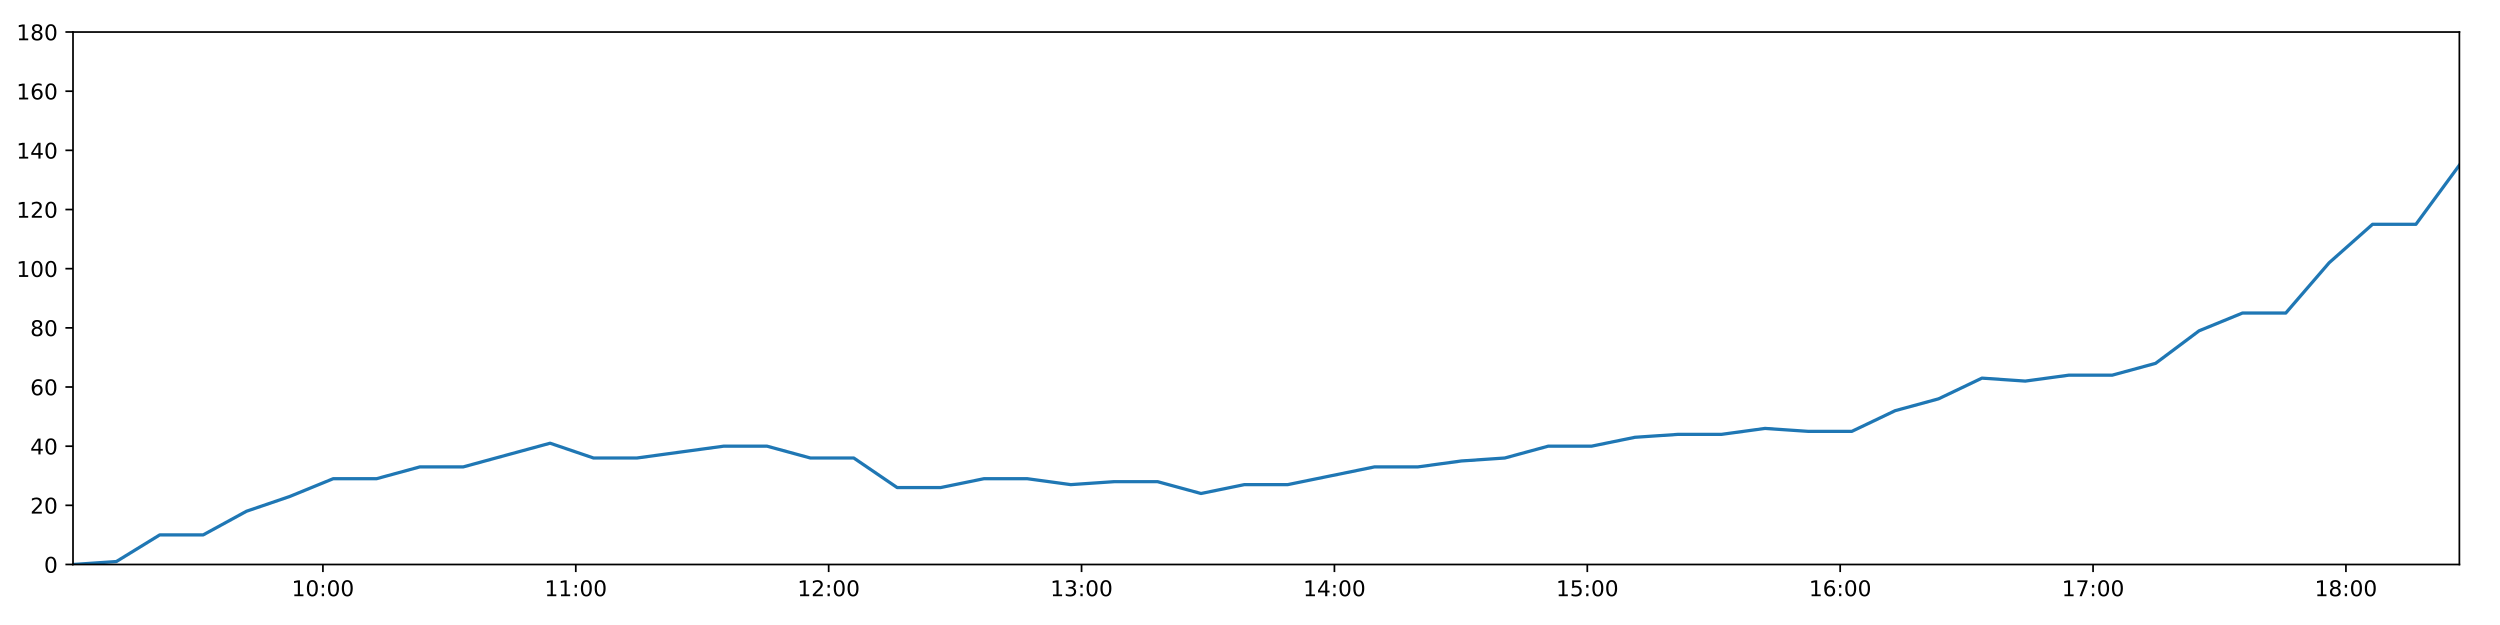
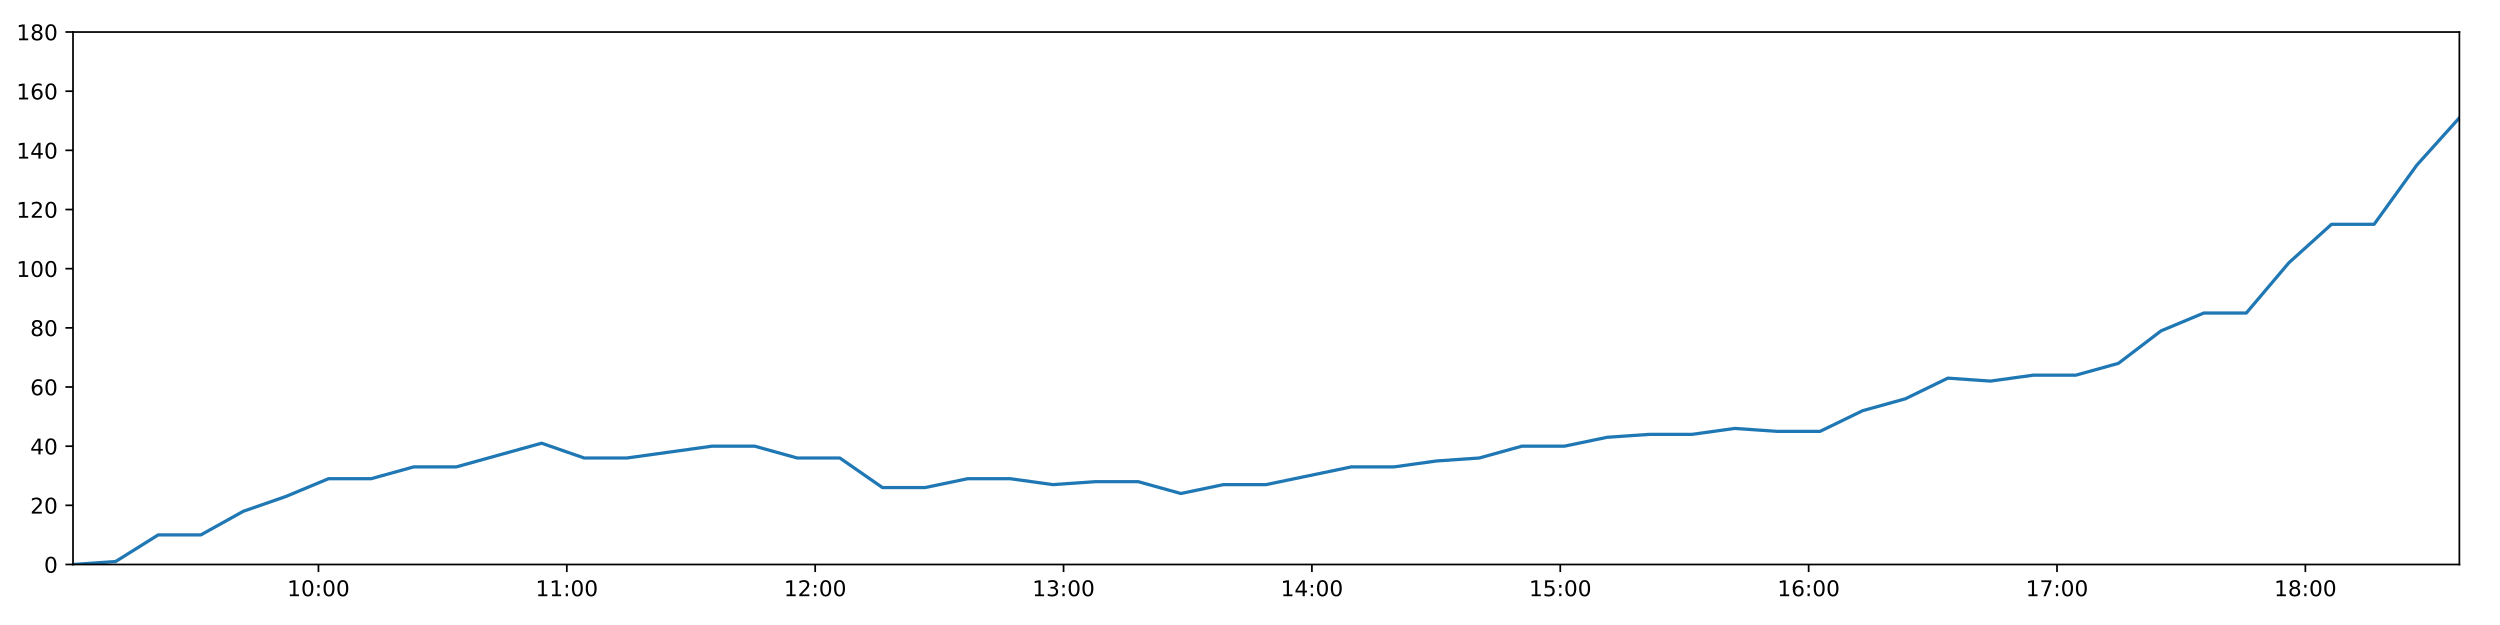
<svg xmlns="http://www.w3.org/2000/svg" xmlns:xlink="http://www.w3.org/1999/xlink" height="288pt" version="1.1" viewBox="0 0 1152 288" width="1152pt">
  <defs>
    <style type="text/css">
*{stroke-linecap:butt;stroke-linejoin:round;}
  </style>
  </defs>
  <g id="figure_1">
    <g id="patch_1">
      <path d="M 0 288  L 1152 288  L 1152 0  L 0 0  z " style="fill:#ffffff;" />
    </g>
    <g id="axes_1">
      <g id="patch_2">
        <path d="M 33.64 260.12  L 1133.28 260.12  L 1133.28 14.76  L 33.64 14.76  z " style="fill:#ffffff;" />
      </g>
      <g id="matplotlib.axis_1">
        <g id="xtick_1">
          <g id="line2d_1">
            <defs>
-               <path d="M 0 0  L 0 3.5  " id="mcd7fbbc720" style="stroke:#000000;stroke-width:0.8;" />
-             </defs>
-             <g>
-               <use style="stroke:#000000;stroke-width:0.8;" x="148.798" xlink:href="#mcd7fbbc720" y="260.12" />
+               <path d="M 0 0  L 0 3.5  " id="mfb2f78e81c" style="stroke:#000000;stroke-width:0.8;" />
+             </defs>
+             <g>
+               <use style="stroke:#000000;stroke-width:0.8;" x="146.743" xlink:href="#mfb2f78e81c" y="260.12" />
            </g>
          </g>
          <g id="text_1">
            <defs>
              <path d="M 12.406 8.297  L 28.516 8.297  L 28.516 63.922  L 10.984 60.406  L 10.984 69.391  L 28.422 72.906  L 38.281 72.906  L 38.281 8.297  L 54.391 8.297  L 54.391 0  L 12.406 0  z " id="DejaVuSans-49" />
              <path d="M 31.781 66.406  Q 24.172 66.406 20.328 58.906  Q 16.5 51.422 16.5 36.375  Q 16.5 21.391 20.328 13.891  Q 24.172 6.391 31.781 6.391  Q 39.453 6.391 43.281 13.891  Q 47.125 21.391 47.125 36.375  Q 47.125 51.422 43.281 58.906  Q 39.453 66.406 31.781 66.406  z M 31.781 74.219  Q 44.047 74.219 50.516 64.516  Q 56.984 54.828 56.984 36.375  Q 56.984 17.969 50.516 8.266  Q 44.047 -1.422 31.781 -1.422  Q 19.531 -1.422 13.062 8.266  Q 6.594 17.969 6.594 36.375  Q 6.594 54.828 13.062 64.516  Q 19.531 74.219 31.781 74.219  z " id="DejaVuSans-48" />
              <path d="M 11.719 12.406  L 22.016 12.406  L 22.016 0  L 11.719 0  z M 11.719 51.703  L 22.016 51.703  L 22.016 39.312  L 11.719 39.312  z " id="DejaVuSans-58" />
            </defs>
-             <g transform="translate(134.3889 274.7184)scale(0.1 -0.1)">
+             <g transform="translate(132.3337 274.7184)scale(0.1 -0.1)">
              <use xlink:href="#DejaVuSans-49" />
              <use x="63.623" xlink:href="#DejaVuSans-48" />
              <use x="127.246" xlink:href="#DejaVuSans-58" />
              <use x="160.938" xlink:href="#DejaVuSans-48" />
              <use x="224.561" xlink:href="#DejaVuSans-48" />
            </g>
          </g>
        </g>
        <g id="xtick_2">
          <g id="line2d_2">
            <g>
-               <use style="stroke:#000000;stroke-width:0.8;" x="265.324" xlink:href="#mcd7fbbc720" y="260.12" />
+               <use style="stroke:#000000;stroke-width:0.8;" x="261.189" xlink:href="#mfb2f78e81c" y="260.12" />
            </g>
          </g>
          <g id="text_2">
-             <g transform="translate(250.915 274.7184)scale(0.1 -0.1)">
+             <g transform="translate(246.7801 274.7184)scale(0.1 -0.1)">
              <use xlink:href="#DejaVuSans-49" />
              <use x="63.623" xlink:href="#DejaVuSans-49" />
              <use x="127.246" xlink:href="#DejaVuSans-58" />
              <use x="160.938" xlink:href="#DejaVuSans-48" />
              <use x="224.561" xlink:href="#DejaVuSans-48" />
            </g>
          </g>
        </g>
        <g id="xtick_3">
          <g id="line2d_3">
            <g>
-               <use style="stroke:#000000;stroke-width:0.8;" x="381.85" xlink:href="#mcd7fbbc720" y="260.12" />
+               <use style="stroke:#000000;stroke-width:0.8;" x="375.636" xlink:href="#mfb2f78e81c" y="260.12" />
            </g>
          </g>
          <g id="text_3">
            <defs>
              <path d="M 19.188 8.297  L 53.609 8.297  L 53.609 0  L 7.328 0  L 7.328 8.297  Q 12.938 14.109 22.625 23.891  Q 32.328 33.688 34.812 36.531  Q 39.547 41.844 41.422 45.531  Q 43.312 49.219 43.312 52.781  Q 43.312 58.594 39.234 62.25  Q 35.156 65.922 28.609 65.922  Q 23.969 65.922 18.812 64.312  Q 13.672 62.703 7.812 59.422  L 7.812 69.391  Q 13.766 71.781 18.938 73  Q 24.125 74.219 28.422 74.219  Q 39.75 74.219 46.484 68.547  Q 53.219 62.891 53.219 53.422  Q 53.219 48.922 51.531 44.891  Q 49.859 40.875 45.406 35.406  Q 44.188 33.984 37.641 27.219  Q 31.109 20.453 19.188 8.297  z " id="DejaVuSans-50" />
            </defs>
-             <g transform="translate(367.441 274.7184)scale(0.1 -0.1)">
+             <g transform="translate(361.2265 274.7184)scale(0.1 -0.1)">
              <use xlink:href="#DejaVuSans-49" />
              <use x="63.623" xlink:href="#DejaVuSans-50" />
              <use x="127.246" xlink:href="#DejaVuSans-58" />
              <use x="160.938" xlink:href="#DejaVuSans-48" />
              <use x="224.561" xlink:href="#DejaVuSans-48" />
            </g>
          </g>
        </g>
        <g id="xtick_4">
          <g id="line2d_4">
            <g>
-               <use style="stroke:#000000;stroke-width:0.8;" x="498.376" xlink:href="#mcd7fbbc720" y="260.12" />
+               <use style="stroke:#000000;stroke-width:0.8;" x="490.082" xlink:href="#mfb2f78e81c" y="260.12" />
            </g>
          </g>
          <g id="text_4">
            <defs>
              <path d="M 40.578 39.312  Q 47.656 37.797 51.625 33  Q 55.609 28.219 55.609 21.188  Q 55.609 10.406 48.188 4.484  Q 40.766 -1.422 27.094 -1.422  Q 22.516 -1.422 17.656 -0.516  Q 12.797 0.391 7.625 2.203  L 7.625 11.719  Q 11.719 9.328 16.594 8.109  Q 21.484 6.891 26.812 6.891  Q 36.078 6.891 40.938 10.547  Q 45.797 14.203 45.797 21.188  Q 45.797 27.641 41.281 31.266  Q 36.766 34.906 28.719 34.906  L 20.219 34.906  L 20.219 43.016  L 29.109 43.016  Q 36.375 43.016 40.234 45.922  Q 44.094 48.828 44.094 54.297  Q 44.094 59.906 40.109 62.906  Q 36.141 65.922 28.719 65.922  Q 24.656 65.922 20.016 65.031  Q 15.375 64.156 9.812 62.312  L 9.812 71.094  Q 15.438 72.656 20.344 73.438  Q 25.25 74.219 29.594 74.219  Q 40.828 74.219 47.359 69.109  Q 53.906 64.016 53.906 55.328  Q 53.906 49.266 50.438 45.094  Q 46.969 40.922 40.578 39.312  z " id="DejaVuSans-51" />
            </defs>
-             <g transform="translate(483.9671 274.7184)scale(0.1 -0.1)">
+             <g transform="translate(475.6728 274.7184)scale(0.1 -0.1)">
              <use xlink:href="#DejaVuSans-49" />
              <use x="63.623" xlink:href="#DejaVuSans-51" />
              <use x="127.246" xlink:href="#DejaVuSans-58" />
              <use x="160.938" xlink:href="#DejaVuSans-48" />
              <use x="224.561" xlink:href="#DejaVuSans-48" />
            </g>
          </g>
        </g>
        <g id="xtick_5">
          <g id="line2d_5">
            <g>
-               <use style="stroke:#000000;stroke-width:0.8;" x="614.902" xlink:href="#mcd7fbbc720" y="260.12" />
+               <use style="stroke:#000000;stroke-width:0.8;" x="604.529" xlink:href="#mfb2f78e81c" y="260.12" />
            </g>
          </g>
          <g id="text_5">
            <defs>
              <path d="M 37.797 64.312  L 12.891 25.391  L 37.797 25.391  z M 35.203 72.906  L 47.609 72.906  L 47.609 25.391  L 58.016 25.391  L 58.016 17.188  L 47.609 17.188  L 47.609 0  L 37.797 0  L 37.797 17.188  L 4.891 17.188  L 4.891 26.703  z " id="DejaVuSans-52" />
            </defs>
-             <g transform="translate(600.4931 274.7184)scale(0.1 -0.1)">
+             <g transform="translate(590.1192 274.7184)scale(0.1 -0.1)">
              <use xlink:href="#DejaVuSans-49" />
              <use x="63.623" xlink:href="#DejaVuSans-52" />
              <use x="127.246" xlink:href="#DejaVuSans-58" />
              <use x="160.938" xlink:href="#DejaVuSans-48" />
              <use x="224.561" xlink:href="#DejaVuSans-48" />
            </g>
          </g>
        </g>
        <g id="xtick_6">
          <g id="line2d_6">
            <g>
-               <use style="stroke:#000000;stroke-width:0.8;" x="731.429" xlink:href="#mcd7fbbc720" y="260.12" />
+               <use style="stroke:#000000;stroke-width:0.8;" x="718.975" xlink:href="#mfb2f78e81c" y="260.12" />
            </g>
          </g>
          <g id="text_6">
            <defs>
              <path d="M 10.797 72.906  L 49.516 72.906  L 49.516 64.594  L 19.828 64.594  L 19.828 46.734  Q 21.969 47.469 24.109 47.828  Q 26.266 48.188 28.422 48.188  Q 40.625 48.188 47.75 41.5  Q 54.891 34.812 54.891 23.391  Q 54.891 11.625 47.562 5.094  Q 40.234 -1.422 26.906 -1.422  Q 22.312 -1.422 17.547 -0.641  Q 12.797 0.141 7.719 1.703  L 7.719 11.625  Q 12.109 9.234 16.797 8.062  Q 21.484 6.891 26.703 6.891  Q 35.156 6.891 40.078 11.328  Q 45.016 15.766 45.016 23.391  Q 45.016 31 40.078 35.438  Q 35.156 39.891 26.703 39.891  Q 22.75 39.891 18.812 39.016  Q 14.891 38.141 10.797 36.281  z " id="DejaVuSans-53" />
            </defs>
-             <g transform="translate(717.0191 274.7184)scale(0.1 -0.1)">
+             <g transform="translate(704.5656 274.7184)scale(0.1 -0.1)">
              <use xlink:href="#DejaVuSans-49" />
              <use x="63.623" xlink:href="#DejaVuSans-53" />
              <use x="127.246" xlink:href="#DejaVuSans-58" />
              <use x="160.938" xlink:href="#DejaVuSans-48" />
              <use x="224.561" xlink:href="#DejaVuSans-48" />
            </g>
          </g>
        </g>
        <g id="xtick_7">
          <g id="line2d_7">
            <g>
-               <use style="stroke:#000000;stroke-width:0.8;" x="847.955" xlink:href="#mcd7fbbc720" y="260.12" />
+               <use style="stroke:#000000;stroke-width:0.8;" x="833.421" xlink:href="#mfb2f78e81c" y="260.12" />
            </g>
          </g>
          <g id="text_7">
            <defs>
              <path d="M 33.016 40.375  Q 26.375 40.375 22.484 35.828  Q 18.609 31.297 18.609 23.391  Q 18.609 15.531 22.484 10.953  Q 26.375 6.391 33.016 6.391  Q 39.656 6.391 43.531 10.953  Q 47.406 15.531 47.406 23.391  Q 47.406 31.297 43.531 35.828  Q 39.656 40.375 33.016 40.375  z M 52.594 71.297  L 52.594 62.312  Q 48.875 64.062 45.094 64.984  Q 41.312 65.922 37.594 65.922  Q 27.828 65.922 22.672 59.328  Q 17.531 52.734 16.797 39.406  Q 19.672 43.656 24.016 45.922  Q 28.375 48.188 33.594 48.188  Q 44.578 48.188 50.953 41.516  Q 57.328 34.859 57.328 23.391  Q 57.328 12.156 50.688 5.359  Q 44.047 -1.422 33.016 -1.422  Q 20.359 -1.422 13.672 8.266  Q 6.984 17.969 6.984 36.375  Q 6.984 53.656 15.188 63.938  Q 23.391 74.219 37.203 74.219  Q 40.922 74.219 44.703 73.484  Q 48.484 72.75 52.594 71.297  z " id="DejaVuSans-54" />
            </defs>
-             <g transform="translate(833.5452 274.7184)scale(0.1 -0.1)">
+             <g transform="translate(819.012 274.7184)scale(0.1 -0.1)">
              <use xlink:href="#DejaVuSans-49" />
              <use x="63.623" xlink:href="#DejaVuSans-54" />
              <use x="127.246" xlink:href="#DejaVuSans-58" />
              <use x="160.938" xlink:href="#DejaVuSans-48" />
              <use x="224.561" xlink:href="#DejaVuSans-48" />
            </g>
          </g>
        </g>
        <g id="xtick_8">
          <g id="line2d_8">
            <g>
-               <use style="stroke:#000000;stroke-width:0.8;" x="964.481" xlink:href="#mcd7fbbc720" y="260.12" />
+               <use style="stroke:#000000;stroke-width:0.8;" x="947.868" xlink:href="#mfb2f78e81c" y="260.12" />
            </g>
          </g>
          <g id="text_8">
            <defs>
              <path d="M 8.203 72.906  L 55.078 72.906  L 55.078 68.703  L 28.609 0  L 18.312 0  L 43.219 64.594  L 8.203 64.594  z " id="DejaVuSans-55" />
            </defs>
-             <g transform="translate(950.0712 274.7184)scale(0.1 -0.1)">
+             <g transform="translate(933.4584 274.7184)scale(0.1 -0.1)">
              <use xlink:href="#DejaVuSans-49" />
              <use x="63.623" xlink:href="#DejaVuSans-55" />
              <use x="127.246" xlink:href="#DejaVuSans-58" />
              <use x="160.938" xlink:href="#DejaVuSans-48" />
              <use x="224.561" xlink:href="#DejaVuSans-48" />
            </g>
          </g>
        </g>
        <g id="xtick_9">
          <g id="line2d_9">
            <g>
-               <use style="stroke:#000000;stroke-width:0.8;" x="1081.007" xlink:href="#mcd7fbbc720" y="260.12" />
+               <use style="stroke:#000000;stroke-width:0.8;" x="1062.314" xlink:href="#mfb2f78e81c" y="260.12" />
            </g>
          </g>
          <g id="text_9">
            <defs>
              <path d="M 31.781 34.625  Q 24.75 34.625 20.719 30.859  Q 16.703 27.094 16.703 20.516  Q 16.703 13.922 20.719 10.156  Q 24.75 6.391 31.781 6.391  Q 38.812 6.391 42.859 10.172  Q 46.922 13.969 46.922 20.516  Q 46.922 27.094 42.891 30.859  Q 38.875 34.625 31.781 34.625  z M 21.922 38.812  Q 15.578 40.375 12.031 44.719  Q 8.5 49.078 8.5 55.328  Q 8.5 64.062 14.719 69.141  Q 20.953 74.219 31.781 74.219  Q 42.672 74.219 48.875 69.141  Q 55.078 64.062 55.078 55.328  Q 55.078 49.078 51.531 44.719  Q 48 40.375 41.703 38.812  Q 48.828 37.156 52.797 32.312  Q 56.781 27.484 56.781 20.516  Q 56.781 9.906 50.312 4.234  Q 43.844 -1.422 31.781 -1.422  Q 19.734 -1.422 13.25 4.234  Q 6.781 9.906 6.781 20.516  Q 6.781 27.484 10.781 32.312  Q 14.797 37.156 21.922 38.812  z M 18.312 54.391  Q 18.312 48.734 21.844 45.562  Q 25.391 42.391 31.781 42.391  Q 38.141 42.391 41.719 45.562  Q 45.312 48.734 45.312 54.391  Q 45.312 60.062 41.719 63.234  Q 38.141 66.406 31.781 66.406  Q 25.391 66.406 21.844 63.234  Q 18.312 60.062 18.312 54.391  z " id="DejaVuSans-56" />
            </defs>
-             <g transform="translate(1066.597 274.7184)scale(0.1 -0.1)">
+             <g transform="translate(1047.905 274.7184)scale(0.1 -0.1)">
              <use xlink:href="#DejaVuSans-49" />
              <use x="63.623" xlink:href="#DejaVuSans-56" />
              <use x="127.246" xlink:href="#DejaVuSans-58" />
              <use x="160.938" xlink:href="#DejaVuSans-48" />
              <use x="224.561" xlink:href="#DejaVuSans-48" />
            </g>
          </g>
        </g>
      </g>
      <g id="matplotlib.axis_2">
        <g id="ytick_1">
          <g id="line2d_10">
            <defs>
-               <path d="M 0 0  L -3.5 0  " id="mdbe69f2f35" style="stroke:#000000;stroke-width:0.8;" />
-             </defs>
-             <g>
-               <use style="stroke:#000000;stroke-width:0.8;" x="33.64" xlink:href="#mdbe69f2f35" y="260.12" />
+               <path d="M 0 0  L -3.5 0  " id="m34f88013a0" style="stroke:#000000;stroke-width:0.8;" />
+             </defs>
+             <g>
+               <use style="stroke:#000000;stroke-width:0.8;" x="33.64" xlink:href="#m34f88013a0" y="260.12" />
            </g>
          </g>
          <g id="text_10">
            <g transform="translate(20.2775 263.9192)scale(0.1 -0.1)">
              <use xlink:href="#DejaVuSans-48" />
            </g>
          </g>
        </g>
        <g id="ytick_2">
          <g id="line2d_11">
            <g>
-               <use style="stroke:#000000;stroke-width:0.8;" x="33.64" xlink:href="#mdbe69f2f35" y="232.858" />
+               <use style="stroke:#000000;stroke-width:0.8;" x="33.64" xlink:href="#m34f88013a0" y="232.858" />
            </g>
          </g>
          <g id="text_11">
            <g transform="translate(13.915 236.657)scale(0.1 -0.1)">
              <use xlink:href="#DejaVuSans-50" />
              <use x="63.623" xlink:href="#DejaVuSans-48" />
            </g>
          </g>
        </g>
        <g id="ytick_3">
          <g id="line2d_12">
            <g>
-               <use style="stroke:#000000;stroke-width:0.8;" x="33.64" xlink:href="#mdbe69f2f35" y="205.596" />
+               <use style="stroke:#000000;stroke-width:0.8;" x="33.64" xlink:href="#m34f88013a0" y="205.596" />
            </g>
          </g>
          <g id="text_12">
            <g transform="translate(13.915 209.3948)scale(0.1 -0.1)">
              <use xlink:href="#DejaVuSans-52" />
              <use x="63.623" xlink:href="#DejaVuSans-48" />
            </g>
          </g>
        </g>
        <g id="ytick_4">
          <g id="line2d_13">
            <g>
-               <use style="stroke:#000000;stroke-width:0.8;" x="33.64" xlink:href="#mdbe69f2f35" y="178.333" />
+               <use style="stroke:#000000;stroke-width:0.8;" x="33.64" xlink:href="#m34f88013a0" y="178.333" />
            </g>
          </g>
          <g id="text_13">
            <g transform="translate(13.915 182.1326)scale(0.1 -0.1)">
              <use xlink:href="#DejaVuSans-54" />
              <use x="63.623" xlink:href="#DejaVuSans-48" />
            </g>
          </g>
        </g>
        <g id="ytick_5">
          <g id="line2d_14">
            <g>
-               <use style="stroke:#000000;stroke-width:0.8;" x="33.64" xlink:href="#mdbe69f2f35" y="151.071" />
+               <use style="stroke:#000000;stroke-width:0.8;" x="33.64" xlink:href="#m34f88013a0" y="151.071" />
            </g>
          </g>
          <g id="text_14">
            <g transform="translate(13.915 154.8703)scale(0.1 -0.1)">
              <use xlink:href="#DejaVuSans-56" />
              <use x="63.623" xlink:href="#DejaVuSans-48" />
            </g>
          </g>
        </g>
        <g id="ytick_6">
          <g id="line2d_15">
            <g>
-               <use style="stroke:#000000;stroke-width:0.8;" x="33.64" xlink:href="#mdbe69f2f35" y="123.809" />
+               <use style="stroke:#000000;stroke-width:0.8;" x="33.64" xlink:href="#m34f88013a0" y="123.809" />
            </g>
          </g>
          <g id="text_15">
            <g transform="translate(7.5525 127.6081)scale(0.1 -0.1)">
              <use xlink:href="#DejaVuSans-49" />
              <use x="63.623" xlink:href="#DejaVuSans-48" />
              <use x="127.246" xlink:href="#DejaVuSans-48" />
            </g>
          </g>
        </g>
        <g id="ytick_7">
          <g id="line2d_16">
            <g>
-               <use style="stroke:#000000;stroke-width:0.8;" x="33.64" xlink:href="#mdbe69f2f35" y="96.547" />
+               <use style="stroke:#000000;stroke-width:0.8;" x="33.64" xlink:href="#m34f88013a0" y="96.547" />
            </g>
          </g>
          <g id="text_16">
            <g transform="translate(7.5525 100.3459)scale(0.1 -0.1)">
              <use xlink:href="#DejaVuSans-49" />
              <use x="63.623" xlink:href="#DejaVuSans-50" />
              <use x="127.246" xlink:href="#DejaVuSans-48" />
            </g>
          </g>
        </g>
        <g id="ytick_8">
          <g id="line2d_17">
            <g>
-               <use style="stroke:#000000;stroke-width:0.8;" x="33.64" xlink:href="#mdbe69f2f35" y="69.284" />
+               <use style="stroke:#000000;stroke-width:0.8;" x="33.64" xlink:href="#m34f88013a0" y="69.284" />
            </g>
          </g>
          <g id="text_17">
            <g transform="translate(7.5525 73.08366)scale(0.1 -0.1)">
              <use xlink:href="#DejaVuSans-49" />
              <use x="63.623" xlink:href="#DejaVuSans-52" />
              <use x="127.246" xlink:href="#DejaVuSans-48" />
            </g>
          </g>
        </g>
        <g id="ytick_9">
          <g id="line2d_18">
            <g>
-               <use style="stroke:#000000;stroke-width:0.8;" x="33.64" xlink:href="#mdbe69f2f35" y="42.022" />
+               <use style="stroke:#000000;stroke-width:0.8;" x="33.64" xlink:href="#m34f88013a0" y="42.022" />
            </g>
          </g>
          <g id="text_18">
            <g transform="translate(7.5525 45.82144)scale(0.1 -0.1)">
              <use xlink:href="#DejaVuSans-49" />
              <use x="63.623" xlink:href="#DejaVuSans-54" />
              <use x="127.246" xlink:href="#DejaVuSans-48" />
            </g>
          </g>
        </g>
        <g id="ytick_10">
          <g id="line2d_19">
            <g>
-               <use style="stroke:#000000;stroke-width:0.8;" x="33.64" xlink:href="#mdbe69f2f35" y="14.76" />
+               <use style="stroke:#000000;stroke-width:0.8;" x="33.64" xlink:href="#m34f88013a0" y="14.76" />
            </g>
          </g>
          <g id="text_19">
            <g transform="translate(7.5525 18.55922)scale(0.1 -0.1)">
              <use xlink:href="#DejaVuSans-49" />
              <use x="63.623" xlink:href="#DejaVuSans-56" />
              <use x="127.246" xlink:href="#DejaVuSans-48" />
            </g>
          </g>
        </g>
      </g>
      <g id="line2d_20">
-         <path clip-path="url(#pa5fe6e7d26)" d="M 33.64 260.12  L 53.617 258.757  L 73.593 246.489  L 93.602 246.489  L 113.568 235.584  L 133.542 228.768  L 153.527 220.59  L 173.499 220.59  L 193.489 215.137  L 213.497 215.137  L 233.466 209.685  L 253.485 204.232  L 273.495 211.048  L 293.484 211.048  L 313.455 208.322  L 333.46 205.596  L 353.44 205.596  L 373.428 211.048  L 393.414 211.048  L 413.426 224.679  L 433.403 224.679  L 453.388 220.59  L 473.368 220.59  L 493.421 223.316  L 513.4 221.953  L 533.419 221.953  L 553.422 227.405  L 573.406 223.316  L 593.391 223.316  L 613.389 219.227  L 633.41 215.137  L 653.414 215.137  L 673.423 212.411  L 693.414 211.048  L 713.403 205.596  L 733.383 205.596  L 753.38 201.506  L 773.362 200.143  L 793.343 200.143  L 813.33 197.417  L 833.32 198.78  L 853.308 198.78  L 873.293 189.238  L 893.276 183.786  L 913.273 174.244  L 933.24 175.607  L 953.298 172.881  L 973.291 172.881  L 993.292 167.428  L 1013.335 152.434  L 1033.308 144.256  L 1053.279 144.256  L 1073.266 121.083  L 1093.261 103.362  L 1113.255 103.362  L 1133.28 76.1  " style="fill:none;stroke:#1f77b4;stroke-linecap:square;stroke-width:1.5;" />
+         <path clip-path="url(#p716e89e0c1)" d="M 33.64 260.12  L 53.26 258.757  L 72.88 246.489  L 92.532 246.489  L 112.142 235.584  L 131.759 228.768  L 151.388 220.59  L 171.003 220.59  L 190.636 215.137  L 210.287 215.137  L 229.9 209.685  L 249.562 204.232  L 269.214 211.048  L 288.846 211.048  L 308.461 208.322  L 328.109 205.596  L 347.733 205.596  L 367.363 211.048  L 386.993 211.048  L 406.648 224.679  L 426.268 224.679  L 445.897 220.59  L 465.52 220.59  L 485.215 223.316  L 504.837 221.953  L 524.499 221.953  L 544.145 227.405  L 563.773 223.316  L 583.401 223.316  L 603.042 219.227  L 622.706 215.137  L 642.353 215.137  L 662.005 212.411  L 681.639 211.048  L 701.271 205.596  L 720.895 205.596  L 740.534 201.506  L 760.16 200.143  L 779.785 200.143  L 799.415 197.417  L 819.048 198.78  L 838.68 198.78  L 858.307 189.238  L 877.934 183.786  L 897.574 174.244  L 917.185 175.607  L 936.885 172.881  L 956.521 172.881  L 976.165 167.428  L 995.85 152.434  L 1015.467 144.256  L 1035.082 144.256  L 1054.712 121.083  L 1074.35 103.362  L 1093.987 103.362  L 1113.655 76.1  L 1133.28 54.29  " style="fill:none;stroke:#1f77b4;stroke-linecap:square;stroke-width:1.5;" />
      </g>
      <g id="patch_3">
        <path d="M 33.64 260.12  L 33.64 14.76  " style="fill:none;stroke:#000000;stroke-linecap:square;stroke-linejoin:miter;stroke-width:0.8;" />
      </g>
      <g id="patch_4">
        <path d="M 1133.28 260.12  L 1133.28 14.76  " style="fill:none;stroke:#000000;stroke-linecap:square;stroke-linejoin:miter;stroke-width:0.8;" />
      </g>
      <g id="patch_5">
        <path d="M 33.64 260.12  L 1133.28 260.12  " style="fill:none;stroke:#000000;stroke-linecap:square;stroke-linejoin:miter;stroke-width:0.8;" />
      </g>
      <g id="patch_6">
        <path d="M 33.64 14.76  L 1133.28 14.76  " style="fill:none;stroke:#000000;stroke-linecap:square;stroke-linejoin:miter;stroke-width:0.8;" />
      </g>
    </g>
  </g>
  <defs>
-     <clipPath id="pa5fe6e7d26">
+     <clipPath id="p716e89e0c1">
      <rect height="245.36" width="1099.64" x="33.64" y="14.76" />
    </clipPath>
  </defs>
</svg>
